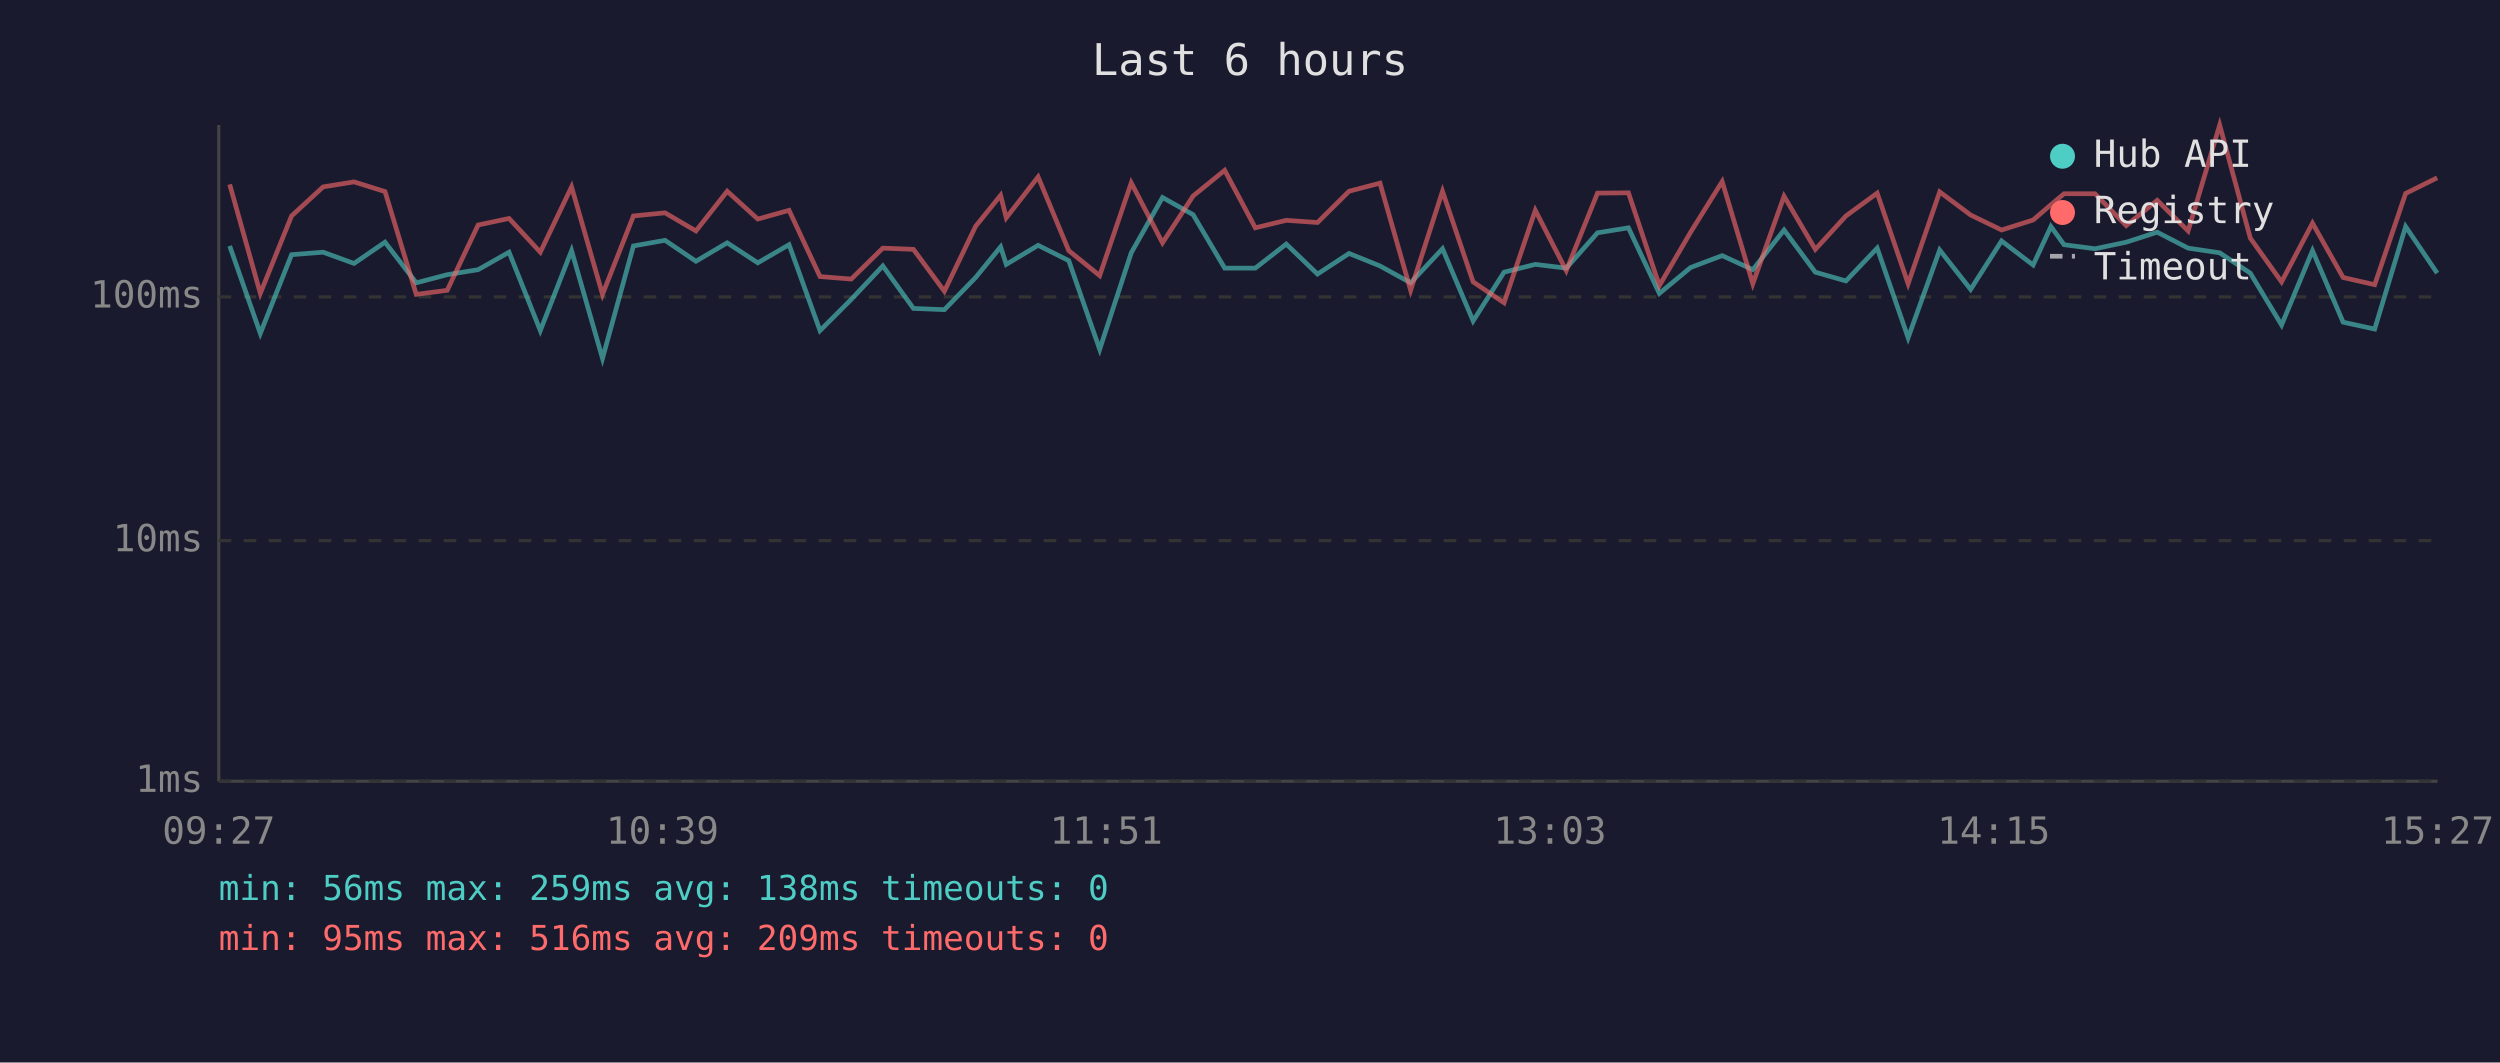
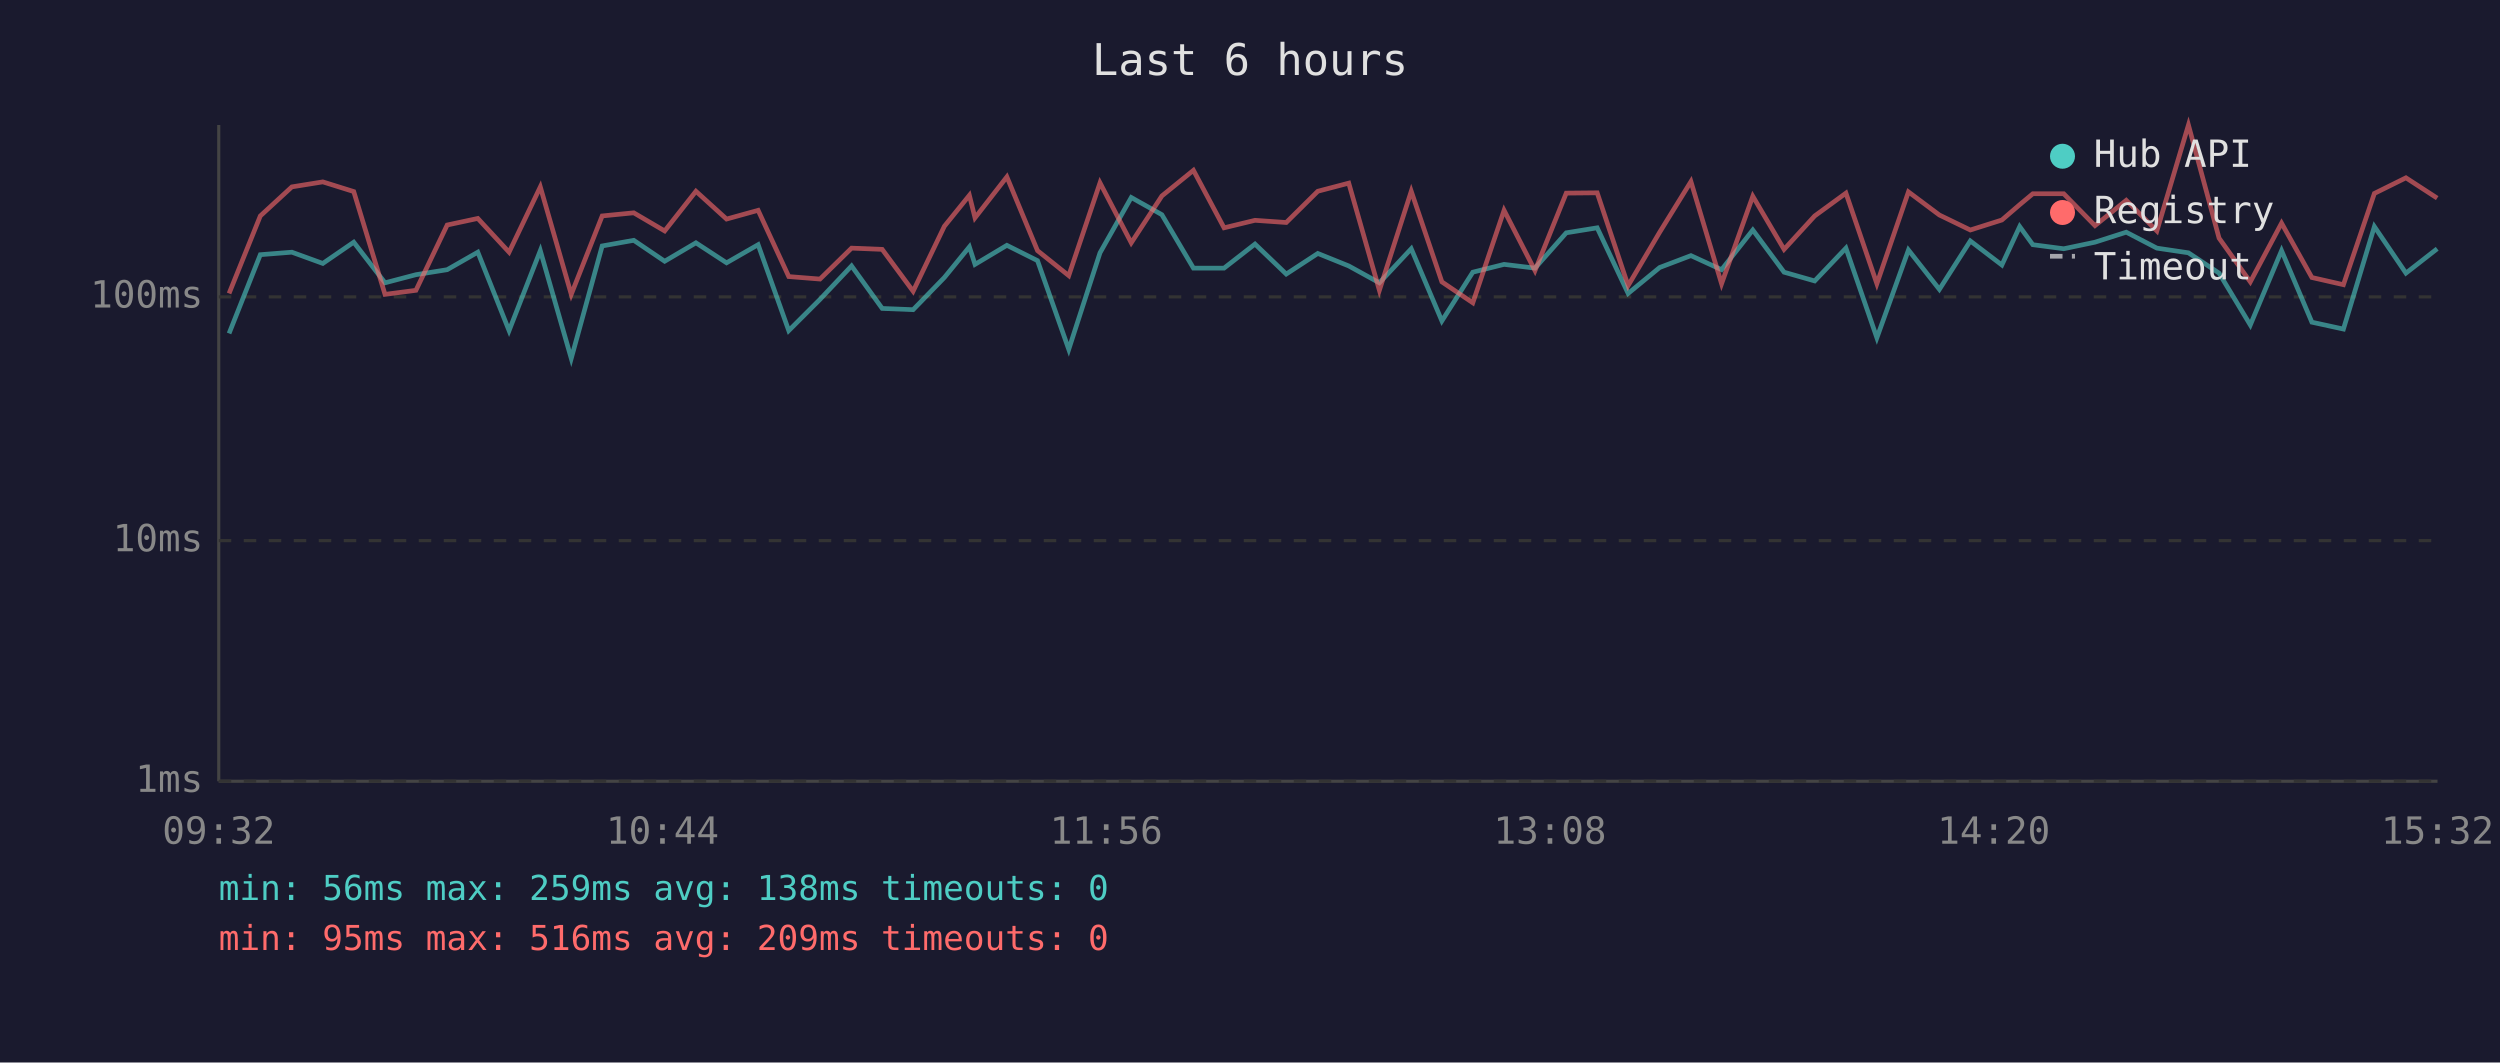
<svg xmlns="http://www.w3.org/2000/svg" viewBox="0 0 800 340" font-family="monospace" font-size="12">
  <rect width="800" height="340" fill="#1a1a2e" />
  <text x="400" y="24" fill="#e0e0e0" font-size="14" text-anchor="middle">Last 6 hours</text>
  <line x1="70" y1="40" x2="70" y2="250" stroke="#444" stroke-width="1" />
  <line x1="70" y1="250" x2="780" y2="250" stroke="#444" stroke-width="1" />
  <line x1="70" y1="250" x2="780" y2="250" stroke="#333" stroke-width="1" stroke-dasharray="4" />
  <text x="65" y="250" fill="#888" text-anchor="end" dominant-baseline="middle">1ms</text>
  <line x1="70" y1="173" x2="780" y2="173" stroke="#333" stroke-width="1" stroke-dasharray="4" />
  <text x="65" y="173" fill="#888" text-anchor="end" dominant-baseline="middle">10ms</text>
  <line x1="70" y1="95" x2="780" y2="95" stroke="#333" stroke-width="1" stroke-dasharray="4" />
  <text x="65" y="95" fill="#888" text-anchor="end" dominant-baseline="middle">100ms</text>
-   <text x="70" y="270" fill="#888" text-anchor="middle">09:27</text>
-   <text x="212" y="270" fill="#888" text-anchor="middle">10:39</text>
-   <text x="354" y="270" fill="#888" text-anchor="middle">11:51</text>
-   <text x="496" y="270" fill="#888" text-anchor="middle">13:03</text>
-   <text x="638" y="270" fill="#888" text-anchor="middle">14:15</text>
-   <text x="780" y="270" fill="#888" text-anchor="middle">15:27</text>
-   <polyline points="73.5,78.7 83.3,106.7 93.3,81.5 103.4,80.7 113.3,84.3 123.2,77.5 133.2,90.5 143.1,87.9 153.0,86.3 162.9,80.7 172.9,105.8 182.9,80.2 192.8,114.7 202.7,78.7 212.8,76.9 222.7,83.6 232.7,77.7 242.5,84.1 252.5,78.3 262.4,105.8 272.4,95.8 282.5,85.1 292.3,98.7 302.2,99.1 312.2,88.8 320.2,79.0 322.0,84.6 332.2,78.5 342.0,83.4 351.9,111.8 362.0,80.9 372.0,63.2 381.8,68.7 391.9,85.8 401.7,85.8 411.6,78.1 421.6,87.7 431.7,81.1 441.6,85.1 451.4,90.5 461.6,79.6 471.4,102.7 481.3,87.1 491.3,84.6 501.2,85.8 511.2,74.5 521.1,72.9 531.0,93.9 541.0,85.6 551.1,81.8 560.9,86.3 570.9,73.6 580.9,87.1 590.7,89.9 600.7,79.4 610.6,108.1 620.7,80.0 630.6,92.6 640.5,77.1 650.6,84.8 656.3,72.5 660.5,78.3 670.4,79.6 680.4,77.5 690.3,74.3 700.2,79.4 710.3,80.9 720.1,87.4 730.1,104.0 740.0,80.2 749.8,103.1 759.9,105.3 769.8,72.5 779.9,87.4" fill="none" stroke="#4ecdc4" stroke-width="1.5" opacity="0.6" />
-   <polyline points="73.5,59.0 83.3,93.9 93.3,69.1 103.4,59.8 113.3,58.2 123.2,61.3 133.2,94.2 143.1,92.9 153.0,72.0 162.9,69.9 172.9,80.7 182.9,59.8 192.8,94.2 202.7,69.1 212.8,68.1 222.7,73.9 232.7,61.2 242.5,70.1 252.5,67.3 262.4,88.5 272.4,89.3 282.5,79.4 292.3,79.8 302.2,93.2 312.2,72.4 320.2,62.5 322.0,69.7 332.2,56.6 342.0,80.2 351.9,88.2 362.0,58.5 372.0,77.7 381.8,62.7 391.9,54.5 401.7,72.9 411.6,70.5 421.6,71.2 431.7,61.2 441.6,58.6 451.4,92.9 461.6,61.2 471.4,90.2 481.3,96.9 491.3,67.3 501.2,86.6 511.2,61.8 521.1,61.7 531.0,91.4 541.0,74.3 551.1,58.1 560.9,90.8 570.9,62.8 580.9,79.8 590.7,69.1 600.7,61.8 610.6,90.8 620.7,61.4 630.6,68.8 640.5,73.6 650.6,70.4 656.3,65.5 660.5,62.0 670.4,62.0 680.4,72.2 690.3,64.1 700.2,73.9 710.3,40.0 720.1,76.2 730.1,90.2 740.0,71.4 749.8,88.8 759.9,91.1 769.8,61.9 779.9,56.9" fill="none" stroke="#ff6b6b" stroke-width="1.5" opacity="0.6" />
+   <text x="70" y="270" fill="#888" text-anchor="middle">09:32</text>
+   <text x="212" y="270" fill="#888" text-anchor="middle">10:44</text>
+   <text x="354" y="270" fill="#888" text-anchor="middle">11:56</text>
+   <text x="496" y="270" fill="#888" text-anchor="middle">13:08</text>
+   <text x="638" y="270" fill="#888" text-anchor="middle">14:20</text>
+   <text x="780" y="270" fill="#888" text-anchor="middle">15:32</text>
+   <polyline points="73.3,106.7 83.3,81.5 93.4,80.7 103.3,84.3 113.2,77.5 123.2,90.5 133.1,87.9 143.1,86.3 152.9,80.7 162.9,105.8 172.9,80.2 182.8,114.7 192.7,78.7 202.8,76.9 212.7,83.6 222.7,77.7 232.5,84.1 242.6,78.3 252.4,105.8 262.4,95.8 272.5,85.1 282.3,98.7 292.2,99.1 302.2,88.8 310.2,79.0 312.0,84.6 322.2,78.5 332.0,83.4 342.0,111.8 352.0,80.9 362.0,63.2 371.8,68.7 381.9,85.8 391.7,85.8 401.6,78.1 411.6,87.7 421.7,81.1 431.6,85.1 441.4,90.5 451.6,79.6 461.4,102.7 471.3,87.1 481.3,84.6 491.2,85.8 501.2,74.5 511.1,72.9 521.0,93.9 531.1,85.6 541.1,81.8 550.9,86.3 560.9,73.6 570.9,87.1 580.7,89.9 590.7,79.4 600.6,108.1 610.7,80.0 620.6,92.6 630.5,77.1 640.6,84.8 646.3,72.5 650.5,78.3 660.4,79.6 670.4,77.5 680.4,74.3 690.2,79.4 700.3,80.9 710.1,87.4 720.1,104.0 730.1,80.2 739.8,103.1 749.9,105.3 759.8,72.5 769.9,87.4 779.9,79.6" fill="none" stroke="#4ecdc4" stroke-width="1.5" opacity="0.6" />
+   <polyline points="73.3,93.9 83.3,69.1 93.4,59.8 103.3,58.2 113.2,61.3 123.2,94.2 133.1,92.9 143.1,72.0 152.9,69.9 162.9,80.7 172.9,59.8 182.8,94.2 192.7,69.1 202.8,68.1 212.7,73.9 222.7,61.2 232.5,70.1 242.6,67.3 252.4,88.5 262.4,89.3 272.5,79.4 282.3,79.8 292.2,93.2 302.2,72.4 310.2,62.5 312.0,69.7 322.2,56.6 332.0,80.2 342.0,88.2 352.0,58.5 362.0,77.7 371.8,62.7 381.9,54.5 391.7,72.9 401.6,70.5 411.6,71.2 421.7,61.2 431.6,58.6 441.4,92.9 451.6,61.2 461.4,90.2 471.3,96.9 481.3,67.3 491.2,86.6 501.2,61.8 511.1,61.7 521.0,91.4 531.1,74.3 541.1,58.1 550.9,90.8 560.9,62.8 570.9,79.8 580.7,69.1 590.7,61.8 600.6,90.8 610.7,61.4 620.6,68.8 630.5,73.6 640.6,70.4 646.3,65.5 650.5,62.0 660.4,62.0 670.4,72.2 680.4,64.1 690.2,73.9 700.3,40.0 710.1,76.2 720.1,90.2 730.1,71.4 739.8,88.8 749.9,91.1 759.8,61.9 769.9,56.9 779.9,63.4" fill="none" stroke="#ff6b6b" stroke-width="1.5" opacity="0.6" />
  <circle cx="660" cy="50" r="4" fill="#4ecdc4" />
  <text x="670" y="50" fill="#e0e0e0" dominant-baseline="middle">Hub API</text>
  <circle cx="660" cy="68" r="4" fill="#ff6b6b" />
  <text x="670" y="68" fill="#e0e0e0" dominant-baseline="middle">Registry</text>
  <line x1="656" y1="82" x2="664" y2="82" stroke="#e0e0e0" stroke-width="1.5" stroke-dasharray="4,3" opacity="0.7" />
  <text x="670" y="86" fill="#e0e0e0" dominant-baseline="middle">Timeout</text>
  <text x="70" y="288" fill="#4ecdc4" font-size="11">min: 56ms  max: 259ms  avg: 138ms  timeouts: 0</text>
  <text x="70" y="304" fill="#ff6b6b" font-size="11">min: 95ms  max: 516ms  avg: 209ms  timeouts: 0</text>
</svg>
